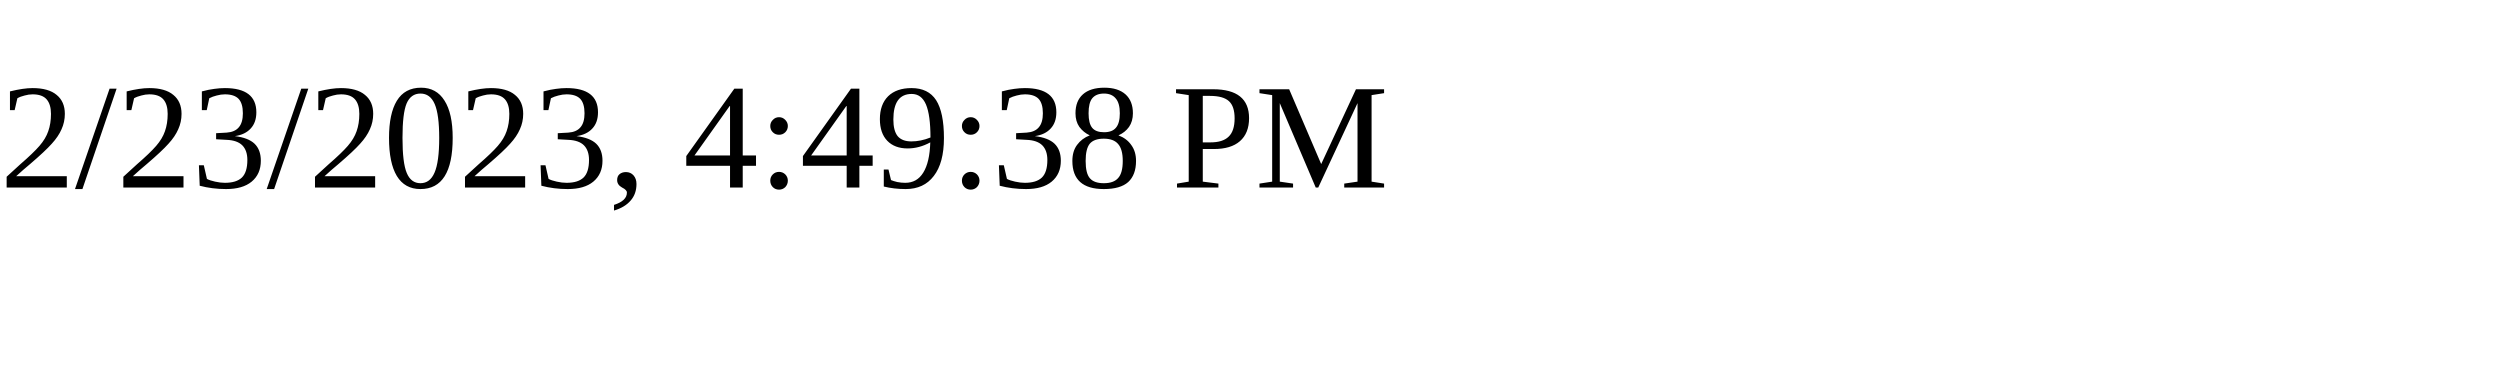
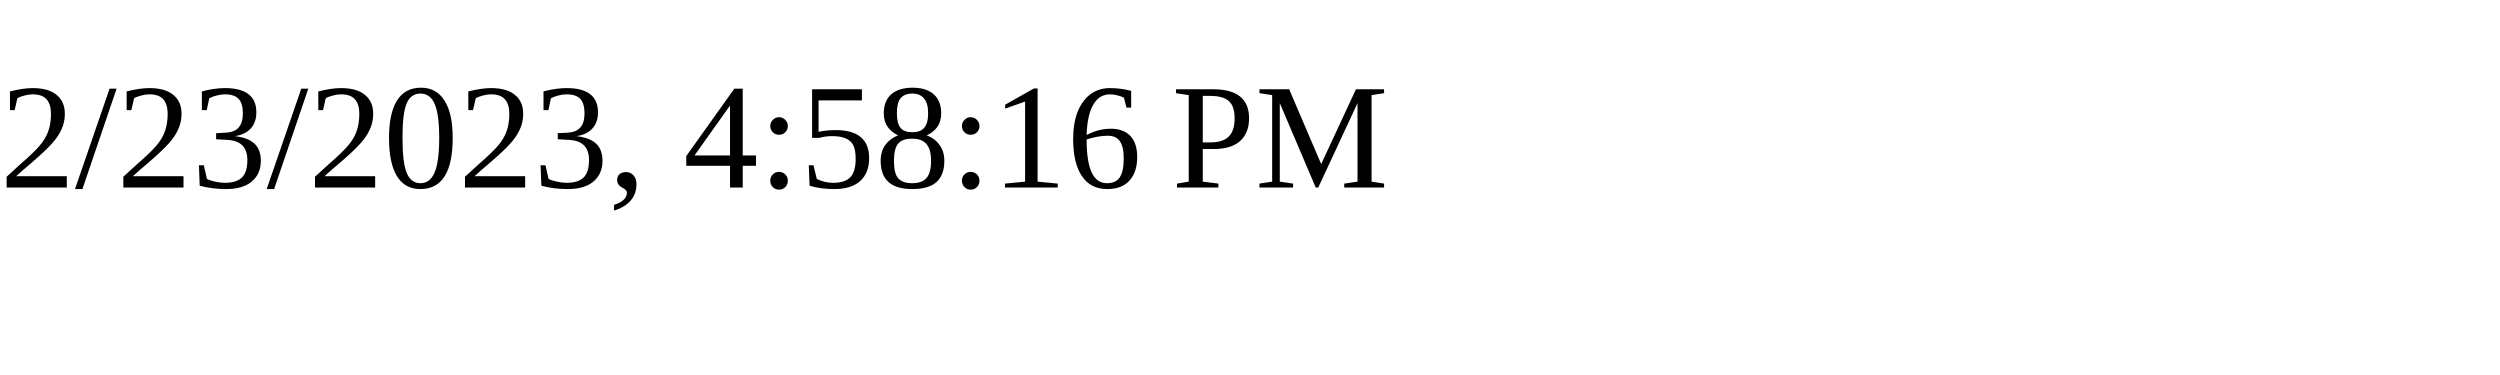
<svg xmlns="http://www.w3.org/2000/svg" height="30" width="200">
-   <text x="0" y="15">2/23/2023, 4:49:38 PM</text>
+   <text x="0" y="15">2/23/2023, 4:58:16 PM</text>
</svg>
